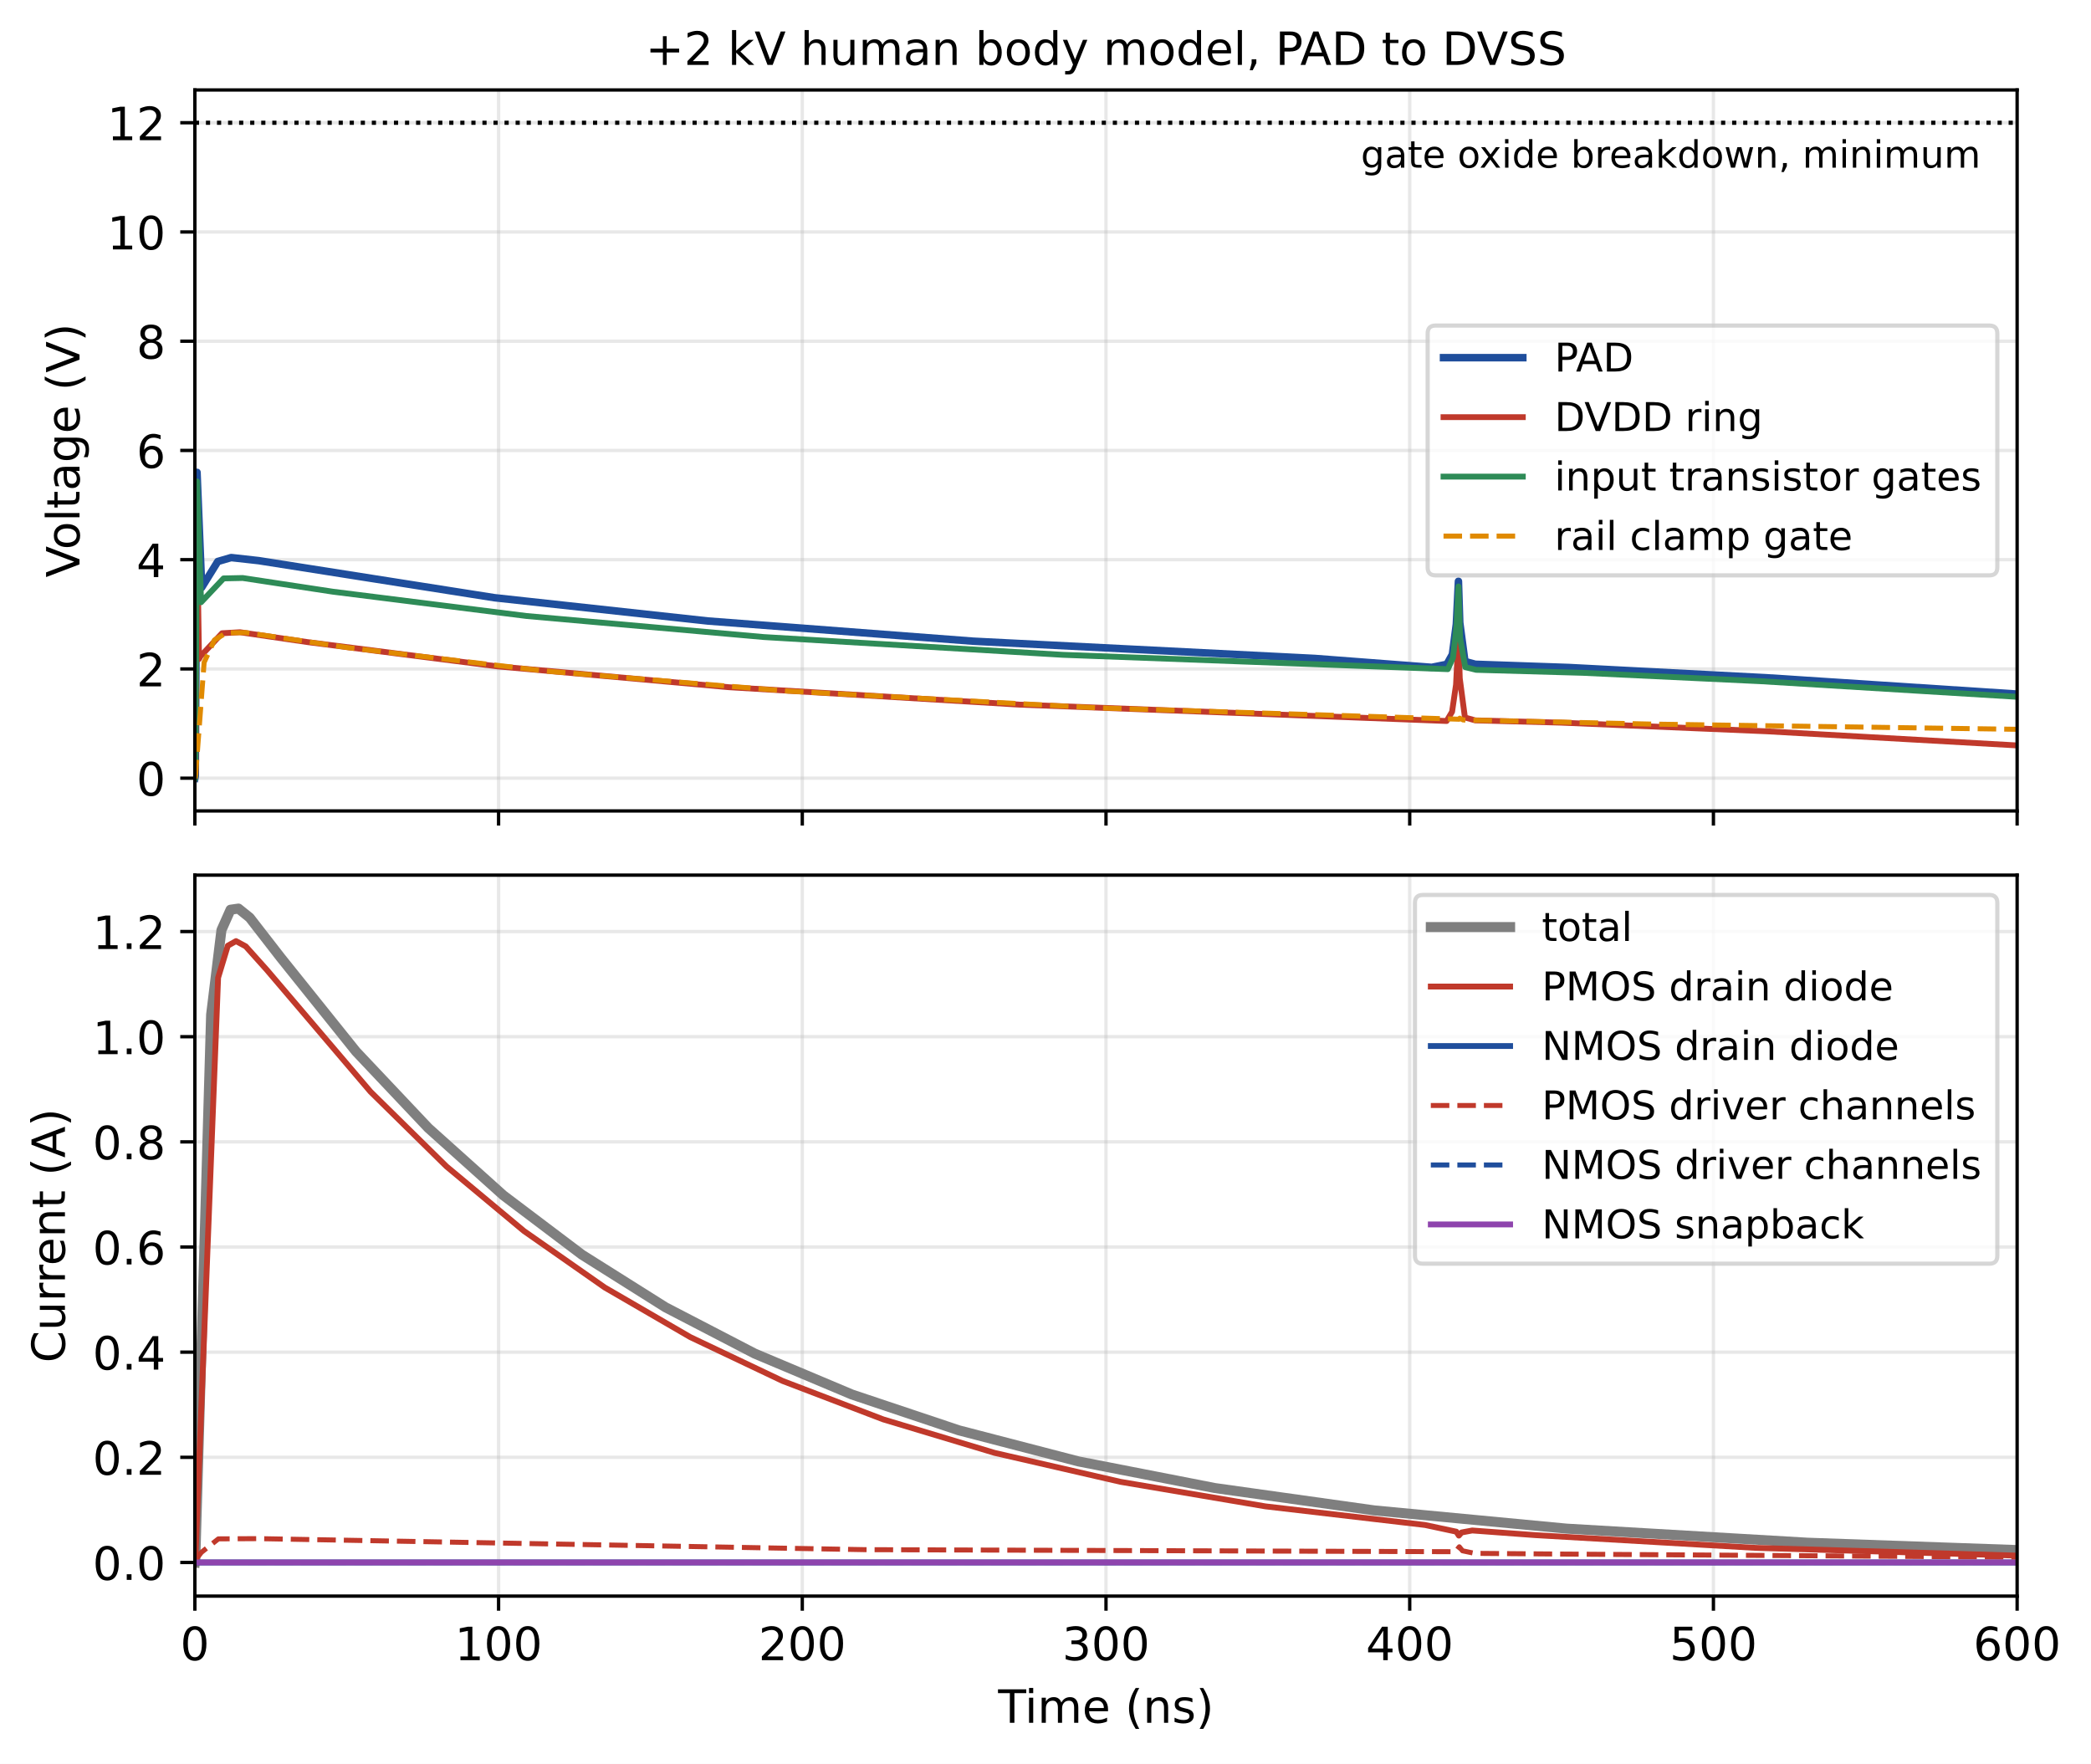
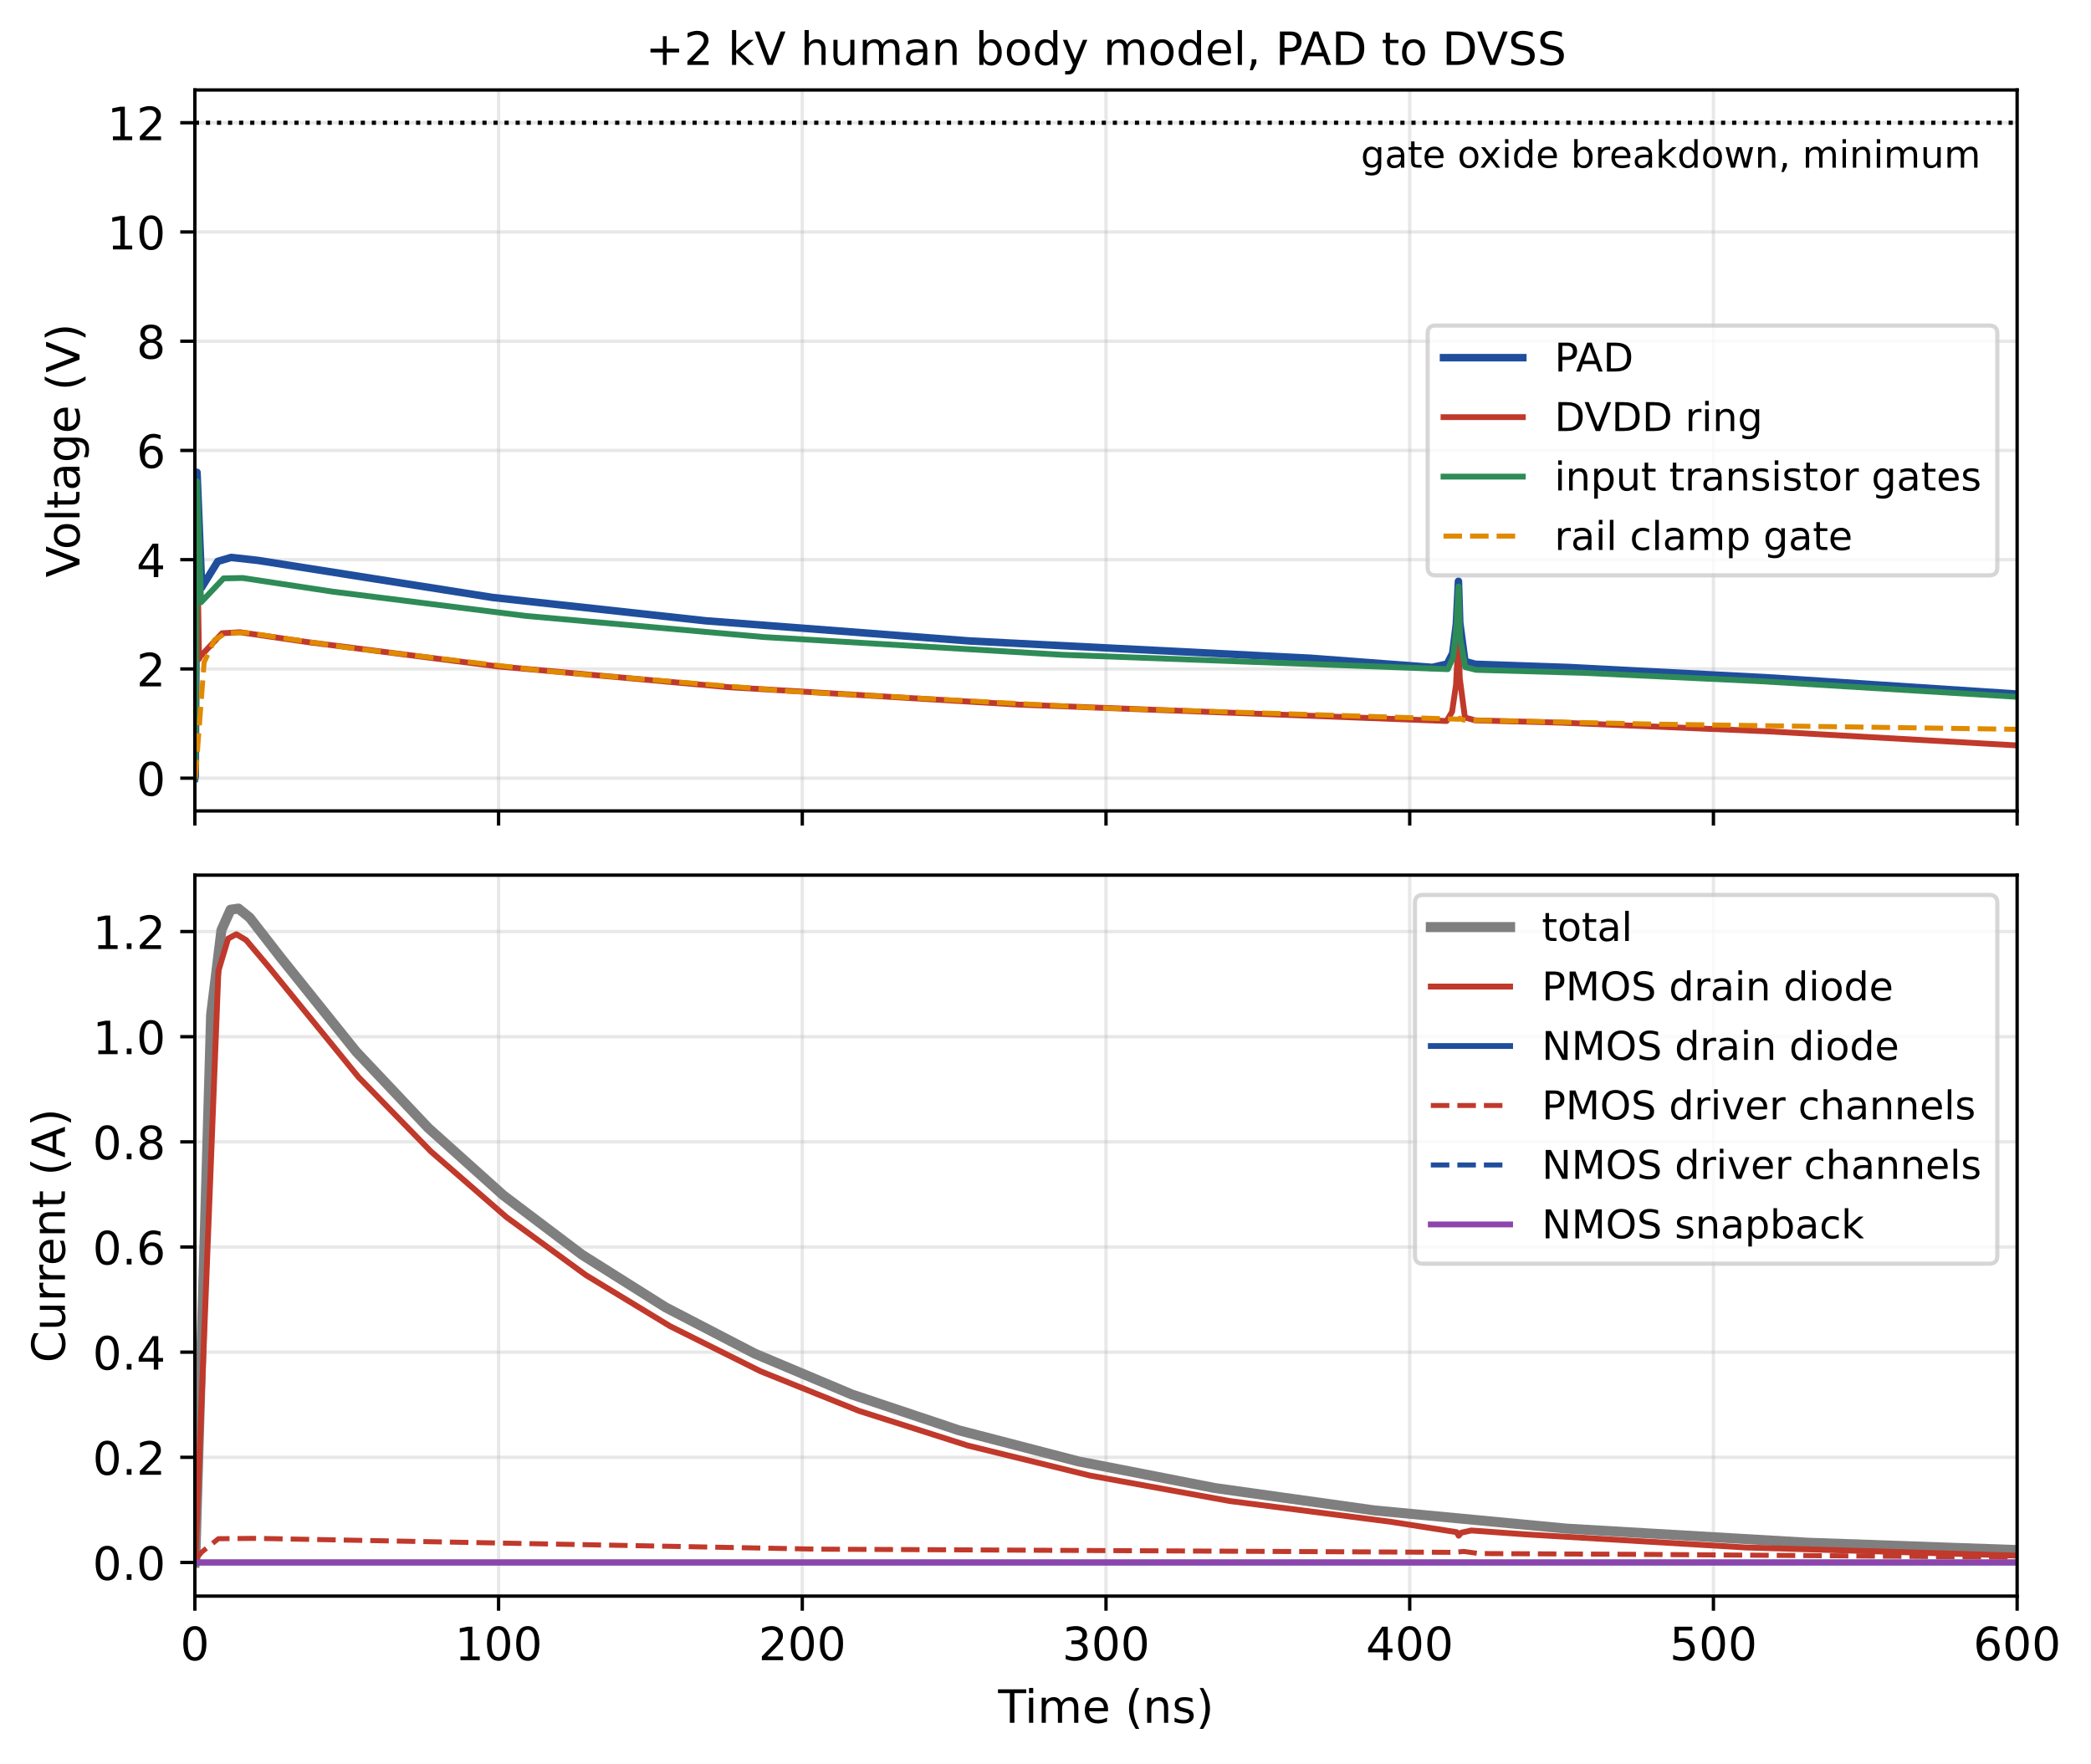
<svg xmlns="http://www.w3.org/2000/svg" xmlns:xlink="http://www.w3.org/1999/xlink" width="501.032pt" height="422.642pt" viewBox="0 0 501.032 422.642" version="1.1">
  <defs>
    <style type="text/css">*{stroke-linejoin: round; stroke-linecap: butt}</style>
  </defs>
  <g id="figure_1">
    <g id="patch_1">
      <path d="M 0 422.642  L 501.032 422.642  L 501.032 0  L 0 0  z " style="fill: #ffffff" />
    </g>
    <g id="axes_1">
      <g id="patch_2">
        <path d="M 46.693 194.31  L 483.333 194.31  L 483.333 21.558  L 46.693 21.558  z " style="fill: #ffffff" />
      </g>
      <g id="matplotlib.axis_1">
        <g id="xtick_1">
          <g id="line2d_1">
            <path d="M 46.693 194.31  L 46.693 21.558  " clip-path="url(#peb6654ba01)" style="fill: none; stroke: #b0b0b0; stroke-opacity: 0.3; stroke-width: 0.8; stroke-linecap: square" />
          </g>
          <g id="line2d_2">
            <defs>
              <path id="m843d0feb86" d="M 0 0  L 0 3.5  " style="stroke: #000000; stroke-width: 0.8" />
            </defs>
            <g>
              <use xlink:href="#m843d0feb86" x="46.693" y="194.31" style="stroke: #000000; stroke-width: 0.8" />
            </g>
          </g>
        </g>
        <g id="xtick_2">
          <g id="line2d_3">
            <path d="M 119.467 194.31  L 119.467 21.558  " clip-path="url(#peb6654ba01)" style="fill: none; stroke: #b0b0b0; stroke-opacity: 0.3; stroke-width: 0.8; stroke-linecap: square" />
          </g>
          <g id="line2d_4">
            <g>
              <use xlink:href="#m843d0feb86" x="119.467" y="194.31" style="stroke: #000000; stroke-width: 0.8" />
            </g>
          </g>
        </g>
        <g id="xtick_3">
          <g id="line2d_5">
            <path d="M 192.24 194.31  L 192.24 21.558  " clip-path="url(#peb6654ba01)" style="fill: none; stroke: #b0b0b0; stroke-opacity: 0.3; stroke-width: 0.8; stroke-linecap: square" />
          </g>
          <g id="line2d_6">
            <g>
              <use xlink:href="#m843d0feb86" x="192.24" y="194.31" style="stroke: #000000; stroke-width: 0.8" />
            </g>
          </g>
        </g>
        <g id="xtick_4">
          <g id="line2d_7">
            <path d="M 265.013 194.31  L 265.013 21.558  " clip-path="url(#peb6654ba01)" style="fill: none; stroke: #b0b0b0; stroke-opacity: 0.3; stroke-width: 0.8; stroke-linecap: square" />
          </g>
          <g id="line2d_8">
            <g>
              <use xlink:href="#m843d0feb86" x="265.013" y="194.31" style="stroke: #000000; stroke-width: 0.8" />
            </g>
          </g>
        </g>
        <g id="xtick_5">
          <g id="line2d_9">
            <path d="M 337.787 194.31  L 337.787 21.558  " clip-path="url(#peb6654ba01)" style="fill: none; stroke: #b0b0b0; stroke-opacity: 0.3; stroke-width: 0.8; stroke-linecap: square" />
          </g>
          <g id="line2d_10">
            <g>
              <use xlink:href="#m843d0feb86" x="337.787" y="194.31" style="stroke: #000000; stroke-width: 0.8" />
            </g>
          </g>
        </g>
        <g id="xtick_6">
          <g id="line2d_11">
            <path d="M 410.56 194.31  L 410.56 21.558  " clip-path="url(#peb6654ba01)" style="fill: none; stroke: #b0b0b0; stroke-opacity: 0.3; stroke-width: 0.8; stroke-linecap: square" />
          </g>
          <g id="line2d_12">
            <g>
              <use xlink:href="#m843d0feb86" x="410.56" y="194.31" style="stroke: #000000; stroke-width: 0.8" />
            </g>
          </g>
        </g>
        <g id="xtick_7">
          <g id="line2d_13">
            <path d="M 483.333 194.31  L 483.333 21.558  " clip-path="url(#peb6654ba01)" style="fill: none; stroke: #b0b0b0; stroke-opacity: 0.3; stroke-width: 0.8; stroke-linecap: square" />
          </g>
          <g id="line2d_14">
            <g>
              <use xlink:href="#m843d0feb86" x="483.333" y="194.31" style="stroke: #000000; stroke-width: 0.8" />
            </g>
          </g>
        </g>
      </g>
      <g id="matplotlib.axis_2">
        <g id="ytick_1">
          <g id="line2d_15">
            <path d="M 46.693 186.457  L 483.333 186.457  " clip-path="url(#peb6654ba01)" style="fill: none; stroke: #b0b0b0; stroke-opacity: 0.3; stroke-width: 0.8; stroke-linecap: square" />
          </g>
          <g id="line2d_16">
            <defs>
              <path id="mdb34719548" d="M 0 0  L -3.5 0  " style="stroke: #000000; stroke-width: 0.8" />
            </defs>
            <g>
              <use xlink:href="#mdb34719548" x="46.693" y="186.457" style="stroke: #000000; stroke-width: 0.8" />
            </g>
          </g>
          <g id="text_1">
            <text style="font-size: 11px; font-family: 'DejaVu Sans', 'Bitstream Vera Sans', 'Computer Modern Sans Serif', 'Lucida Grande', 'Verdana', 'Geneva', 'Lucid', 'Arial', 'Helvetica', 'Avant Garde', sans-serif; text-anchor: end" x="39.693" y="190.636" transform="rotate(-0 39.69344 190.636)">0</text>
          </g>
        </g>
        <g id="ytick_2">
          <g id="line2d_17">
            <path d="M 46.693 160.283  L 483.333 160.283  " clip-path="url(#peb6654ba01)" style="fill: none; stroke: #b0b0b0; stroke-opacity: 0.3; stroke-width: 0.8; stroke-linecap: square" />
          </g>
          <g id="line2d_18">
            <g>
              <use xlink:href="#mdb34719548" x="46.693" y="160.283" style="stroke: #000000; stroke-width: 0.8" />
            </g>
          </g>
          <g id="text_2">
            <text style="font-size: 11px; font-family: 'DejaVu Sans', 'Bitstream Vera Sans', 'Computer Modern Sans Serif', 'Lucida Grande', 'Verdana', 'Geneva', 'Lucid', 'Arial', 'Helvetica', 'Avant Garde', sans-serif; text-anchor: end" x="39.693" y="164.462" transform="rotate(-0 39.69344 164.4615)">2</text>
          </g>
        </g>
        <g id="ytick_3">
          <g id="line2d_19">
            <path d="M 46.693 134.108  L 483.333 134.108  " clip-path="url(#peb6654ba01)" style="fill: none; stroke: #b0b0b0; stroke-opacity: 0.3; stroke-width: 0.8; stroke-linecap: square" />
          </g>
          <g id="line2d_20">
            <g>
              <use xlink:href="#mdb34719548" x="46.693" y="134.108" style="stroke: #000000; stroke-width: 0.8" />
            </g>
          </g>
          <g id="text_3">
            <text style="font-size: 11px; font-family: 'DejaVu Sans', 'Bitstream Vera Sans', 'Computer Modern Sans Serif', 'Lucida Grande', 'Verdana', 'Geneva', 'Lucid', 'Arial', 'Helvetica', 'Avant Garde', sans-serif; text-anchor: end" x="39.693" y="138.287" transform="rotate(-0 39.69344 138.2871)">4</text>
          </g>
        </g>
        <g id="ytick_4">
          <g id="line2d_21">
            <path d="M 46.693 107.934  L 483.333 107.934  " clip-path="url(#peb6654ba01)" style="fill: none; stroke: #b0b0b0; stroke-opacity: 0.3; stroke-width: 0.8; stroke-linecap: square" />
          </g>
          <g id="line2d_22">
            <g>
              <use xlink:href="#mdb34719548" x="46.693" y="107.934" style="stroke: #000000; stroke-width: 0.8" />
            </g>
          </g>
          <g id="text_4">
            <text style="font-size: 11px; font-family: 'DejaVu Sans', 'Bitstream Vera Sans', 'Computer Modern Sans Serif', 'Lucida Grande', 'Verdana', 'Geneva', 'Lucid', 'Arial', 'Helvetica', 'Avant Garde', sans-serif; text-anchor: end" x="39.693" y="112.113" transform="rotate(-0 39.69344 112.1126)">6</text>
          </g>
        </g>
        <g id="ytick_5">
          <g id="line2d_23">
            <path d="M 46.693 81.759  L 483.333 81.759  " clip-path="url(#peb6654ba01)" style="fill: none; stroke: #b0b0b0; stroke-opacity: 0.3; stroke-width: 0.8; stroke-linecap: square" />
          </g>
          <g id="line2d_24">
            <g>
              <use xlink:href="#mdb34719548" x="46.693" y="81.759" style="stroke: #000000; stroke-width: 0.8" />
            </g>
          </g>
          <g id="text_5">
            <text style="font-size: 11px; font-family: 'DejaVu Sans', 'Bitstream Vera Sans', 'Computer Modern Sans Serif', 'Lucida Grande', 'Verdana', 'Geneva', 'Lucid', 'Arial', 'Helvetica', 'Avant Garde', sans-serif; text-anchor: end" x="39.693" y="85.938" transform="rotate(-0 39.69344 85.9382)">8</text>
          </g>
        </g>
        <g id="ytick_6">
          <g id="line2d_25">
            <path d="M 46.693 55.585  L 483.333 55.585  " clip-path="url(#peb6654ba01)" style="fill: none; stroke: #b0b0b0; stroke-opacity: 0.3; stroke-width: 0.8; stroke-linecap: square" />
          </g>
          <g id="line2d_26">
            <g>
              <use xlink:href="#mdb34719548" x="46.693" y="55.585" style="stroke: #000000; stroke-width: 0.8" />
            </g>
          </g>
          <g id="text_6">
            <text style="font-size: 11px; font-family: 'DejaVu Sans', 'Bitstream Vera Sans', 'Computer Modern Sans Serif', 'Lucida Grande', 'Verdana', 'Geneva', 'Lucid', 'Arial', 'Helvetica', 'Avant Garde', sans-serif; text-anchor: end" x="39.693" y="59.764" transform="rotate(-0 39.69344 59.76376)">10</text>
          </g>
        </g>
        <g id="ytick_7">
          <g id="line2d_27">
            <path d="M 46.693 29.411  L 483.333 29.411  " clip-path="url(#peb6654ba01)" style="fill: none; stroke: #b0b0b0; stroke-opacity: 0.3; stroke-width: 0.8; stroke-linecap: square" />
          </g>
          <g id="line2d_28">
            <g>
              <use xlink:href="#mdb34719548" x="46.693" y="29.411" style="stroke: #000000; stroke-width: 0.8" />
            </g>
          </g>
          <g id="text_7">
            <text style="font-size: 11px; font-family: 'DejaVu Sans', 'Bitstream Vera Sans', 'Computer Modern Sans Serif', 'Lucida Grande', 'Verdana', 'Geneva', 'Lucid', 'Arial', 'Helvetica', 'Avant Garde', sans-serif; text-anchor: end" x="39.693" y="33.589" transform="rotate(-0 39.69344 33.58932)">12</text>
          </g>
        </g>
        <g id="text_8">
          <text style="font-size: 11px; font-family: 'DejaVu Sans', 'Bitstream Vera Sans', 'Computer Modern Sans Serif', 'Lucida Grande', 'Verdana', 'Geneva', 'Lucid', 'Arial', 'Helvetica', 'Avant Garde', sans-serif; text-anchor: middle" x="19.053" y="107.934" transform="rotate(-90 19.05336 107.9339)">Voltage (V)</text>
        </g>
      </g>
      <g id="line2d_29">
-         <path d="M 46.693 186.457  L 46.792 185.888  L 47.21 113.175  L 48.33 140.758  L 52.187 134.535  L 55.389 133.599  L 62.011 134.336  L 118.483 143.219  L 169.643 148.8  L 233.174 153.637  L 315.044 157.767  L 343.062 159.903  L 346.701 159.17  L 348.011 156.806  L 348.957 149.574  L 349.463 139.274  L 349.78 149.191  L 351.017 158.486  L 353.491 159.164  L 375.978 159.943  L 423.208 162.392  L 483.333 166.309  L 483.333 166.309  " clip-path="url(#peb6654ba01)" style="fill: none; stroke: #1f4e9c; stroke-width: 1.8; stroke-linecap: square" />
+         <path d="M 46.693 186.457  L 46.792 185.888  L 47.21 113.175  L 48.33 140.756  L 52.187 134.51  L 55.389 133.564  L 61.939 134.293  L 118.047 143.161  L 169.061 148.746  L 232.446 153.591  L 314.098 157.728  L 343.207 159.911  L 346.773 159.107  L 348.083 156.539  L 348.957 149.574  L 349.463 139.274  L 349.78 149.19  L 351.017 158.486  L 353.491 159.164  L 375.978 159.943  L 423.208 162.392  L 483.333 166.309  L 483.333 166.309  " clip-path="url(#peb6654ba01)" style="fill: none; stroke: #1f4e9c; stroke-width: 1.8; stroke-linecap: square" />
      </g>
      <g id="line2d_30">
-         <path d="M 46.693 186.457  L 46.836 185.781  L 47.097 146.128  L 47.21 127.66  L 47.693 157.901  L 48.039 157.253  L 53.206 151.733  L 57.499 151.485  L 73.655 153.849  L 119.138 159.663  L 174.592 164.658  L 244.309 168.842  L 346.628 172.757  L 347.938 170.547  L 348.884 164.052  L 349.463 152.58  L 349.78 162.535  L 351.017 171.919  L 353.491 172.61  L 373.94 173.147  L 423.426 175.232  L 483.333 178.611  L 483.333 178.611  " clip-path="url(#peb6654ba01)" style="fill: none; stroke: #c0392b; stroke-width: 1.4; stroke-linecap: square" />
+         <path d="M 46.693 186.457  L 46.836 185.781  L 47.097 146.128  L 47.21 127.66  L 47.693 157.901  L 48.039 157.253  L 53.206 151.733  L 57.499 151.485  L 73.655 153.849  L 119.138 159.663  L 174.592 164.658  L 244.309 168.842  L 346.628 172.757  L 347.938 170.547  L 348.884 164.051  L 349.463 152.58  L 349.78 162.534  L 351.017 171.919  L 353.491 172.61  L 373.94 173.147  L 423.426 175.232  L 483.333 178.611  L 483.333 178.611  " clip-path="url(#peb6654ba01)" style="fill: none; stroke: #c0392b; stroke-width: 1.4; stroke-linecap: square" />
      </g>
      <g id="line2d_31">
-         <path d="M 46.693 186.457  L 46.802 185.714  L 47.241 115.369  L 48.184 144.302  L 53.57 138.592  L 58.154 138.495  L 79.768 141.775  L 126.197 147.603  L 183.033 152.644  L 254.715 156.905  L 346.919 160.337  L 348.156 157.601  L 349.029 149.695  L 349.463 140.521  L 349.852 152.847  L 351.09 159.852  L 353.709 160.499  L 379.253 161.214  L 421.898 163.228  L 483.333 166.964  L 483.333 166.964  " clip-path="url(#peb6654ba01)" style="fill: none; stroke: #2e8b57; stroke-width: 1.4; stroke-linecap: square" />
+         <path d="M 46.693 186.457  L 46.802 185.714  L 47.241 115.369  L 48.184 144.302  L 53.57 138.587  L 58.154 138.491  L 79.768 141.773  L 126.125 147.595  L 182.888 152.634  L 254.57 156.898  L 346.919 160.337  L 348.156 157.6  L 349.029 149.695  L 349.463 140.521  L 349.852 152.846  L 351.089 159.852  L 353.709 160.499  L 379.253 161.214  L 421.898 163.228  L 483.333 166.964  L 483.333 166.964  " clip-path="url(#peb6654ba01)" style="fill: none; stroke: #2e8b57; stroke-width: 1.4; stroke-linecap: square" />
      </g>
      <g id="line2d_32">
        <path d="M 46.693 186.457  L 46.887 185.481  L 48.912 158.717  L 51.386 153.341  L 54.225 151.64  L 58.882 151.575  L 83.479 155.192  L 130.855 160.805  L 189.074 165.614  L 262.72 169.6  L 349.622 172.333  L 349.78 172.083  L 350.58 172.507  L 395.554 173.496  L 483.333 174.749  L 483.333 174.749  " clip-path="url(#peb6654ba01)" style="fill: none; stroke-dasharray: 4.44,1.92; stroke-dashoffset: 0; stroke: #e08a00; stroke-width: 1.2" />
      </g>
      <g id="line2d_33">
        <path d="M 46.693 29.411  L 483.333 29.411  " clip-path="url(#peb6654ba01)" style="fill: none; stroke-dasharray: 1,1.65; stroke-dashoffset: 0; stroke: #000000" />
      </g>
      <g id="patch_3">
        <path d="M 46.693 194.31  L 46.693 21.558  " style="fill: none; stroke: #000000; stroke-width: 0.8; stroke-linejoin: miter; stroke-linecap: square" />
      </g>
      <g id="patch_4">
        <path d="M 483.333 194.31  L 483.333 21.558  " style="fill: none; stroke: #000000; stroke-width: 0.8; stroke-linejoin: miter; stroke-linecap: square" />
      </g>
      <g id="patch_5">
        <path d="M 46.693 194.31  L 483.333 194.31  " style="fill: none; stroke: #000000; stroke-width: 0.8; stroke-linejoin: miter; stroke-linecap: square" />
      </g>
      <g id="patch_6">
        <path d="M 46.693 21.558  L 483.333 21.558  " style="fill: none; stroke: #000000; stroke-width: 0.8; stroke-linejoin: miter; stroke-linecap: square" />
      </g>
      <g id="text_9">
        <text style="font-size: 9px; font-family: 'DejaVu Sans', 'Bitstream Vera Sans', 'Computer Modern Sans Serif', 'Lucida Grande', 'Verdana', 'Geneva', 'Lucid', 'Arial', 'Helvetica', 'Avant Garde', sans-serif; text-anchor: end" x="474.601" y="40.175" transform="rotate(-0 474.6006 40.17537)">gate oxide breakdown, minimum</text>
      </g>
      <g id="text_10">
        <text style="font-size: 11px; font-family: 'DejaVu Sans', 'Bitstream Vera Sans', 'Computer Modern Sans Serif', 'Lucida Grande', 'Verdana', 'Geneva', 'Lucid', 'Arial', 'Helvetica', 'Avant Garde', sans-serif; text-anchor: middle" x="265.013" y="15.558" transform="rotate(-0 265.0134 15.55828)">+2 kV human body model, PAD to DVSS</text>
      </g>
      <g id="legend_1">
        <g id="patch_7">
          <path d="M 343.986 137.86  L 476.683 137.86  Q 478.583 137.86 478.583 135.96  L 478.583 79.907  Q 478.583 78.007 476.683 78.007  L 343.986 78.007  Q 342.086 78.007 342.086 79.907  L 342.086 135.96  Q 342.086 137.86 343.986 137.86  z " style="fill: #ffffff; opacity: 0.8; stroke: #cccccc; stroke-linejoin: miter" />
        </g>
        <g id="line2d_34">
          <path d="M 345.886 85.701  L 355.386 85.701  L 364.886 85.701  " style="fill: none; stroke: #1f4e9c; stroke-width: 1.8; stroke-linecap: square" />
        </g>
        <g id="text_11">
          <text style="font-size: 9.5px; font-family: 'DejaVu Sans', 'Bitstream Vera Sans', 'Computer Modern Sans Serif', 'Lucida Grande', 'Verdana', 'Geneva', 'Lucid', 'Arial', 'Helvetica', 'Avant Garde', sans-serif; text-anchor: start" x="372.486" y="89.026" transform="rotate(-0 372.4862 89.02596)">PAD</text>
        </g>
        <g id="line2d_35">
          <path d="M 345.886 99.952  L 355.386 99.952  L 364.886 99.952  " style="fill: none; stroke: #c0392b; stroke-width: 1.4; stroke-linecap: square" />
        </g>
        <g id="text_12">
          <text style="font-size: 9.5px; font-family: 'DejaVu Sans', 'Bitstream Vera Sans', 'Computer Modern Sans Serif', 'Lucida Grande', 'Verdana', 'Geneva', 'Lucid', 'Arial', 'Helvetica', 'Avant Garde', sans-serif; text-anchor: start" x="372.486" y="103.277" transform="rotate(-0 372.4862 103.2767)">DVDD ring</text>
        </g>
        <g id="line2d_36">
          <path d="M 345.886 114.202  L 355.386 114.202  L 364.886 114.202  " style="fill: none; stroke: #2e8b57; stroke-width: 1.4; stroke-linecap: square" />
        </g>
        <g id="text_13">
          <text style="font-size: 9.5px; font-family: 'DejaVu Sans', 'Bitstream Vera Sans', 'Computer Modern Sans Serif', 'Lucida Grande', 'Verdana', 'Geneva', 'Lucid', 'Arial', 'Helvetica', 'Avant Garde', sans-serif; text-anchor: start" x="372.486" y="117.527" transform="rotate(-0 372.4862 117.5274)">input transistor gates</text>
        </g>
        <g id="line2d_37">
          <path d="M 345.886 128.453  L 355.386 128.453  L 364.886 128.453  " style="fill: none; stroke-dasharray: 4.44,1.92; stroke-dashoffset: 0; stroke: #e08a00; stroke-width: 1.2" />
        </g>
        <g id="text_14">
          <text style="font-size: 9.5px; font-family: 'DejaVu Sans', 'Bitstream Vera Sans', 'Computer Modern Sans Serif', 'Lucida Grande', 'Verdana', 'Geneva', 'Lucid', 'Arial', 'Helvetica', 'Avant Garde', sans-serif; text-anchor: start" x="372.486" y="131.778" transform="rotate(-0 372.4862 131.7782)">rail clamp gate</text>
        </g>
      </g>
    </g>
    <g id="axes_2">
      <g id="patch_8">
        <path d="M 46.693 382.441  L 483.333 382.441  L 483.333 209.69  L 46.693 209.69  z " style="fill: #ffffff" />
      </g>
      <g id="matplotlib.axis_3">
        <g id="xtick_8">
          <g id="line2d_38">
            <path d="M 46.693 382.441  L 46.693 209.69  " clip-path="url(#pcea84779fe)" style="fill: none; stroke: #b0b0b0; stroke-opacity: 0.3; stroke-width: 0.8; stroke-linecap: square" />
          </g>
          <g id="line2d_39">
            <g>
              <use xlink:href="#m843d0feb86" x="46.693" y="382.441" style="stroke: #000000; stroke-width: 0.8" />
            </g>
          </g>
          <g id="text_15">
            <text style="font-size: 11px; font-family: 'DejaVu Sans', 'Bitstream Vera Sans', 'Computer Modern Sans Serif', 'Lucida Grande', 'Verdana', 'Geneva', 'Lucid', 'Arial', 'Helvetica', 'Avant Garde', sans-serif; text-anchor: middle" x="46.693" y="397.798" transform="rotate(-0 46.69344 397.7983)">0</text>
          </g>
        </g>
        <g id="xtick_9">
          <g id="line2d_40">
            <path d="M 119.467 382.441  L 119.467 209.69  " clip-path="url(#pcea84779fe)" style="fill: none; stroke: #b0b0b0; stroke-opacity: 0.3; stroke-width: 0.8; stroke-linecap: square" />
          </g>
          <g id="line2d_41">
            <g>
              <use xlink:href="#m843d0feb86" x="119.467" y="382.441" style="stroke: #000000; stroke-width: 0.8" />
            </g>
          </g>
          <g id="text_16">
            <text style="font-size: 11px; font-family: 'DejaVu Sans', 'Bitstream Vera Sans', 'Computer Modern Sans Serif', 'Lucida Grande', 'Verdana', 'Geneva', 'Lucid', 'Arial', 'Helvetica', 'Avant Garde', sans-serif; text-anchor: middle" x="119.467" y="397.798" transform="rotate(-0 119.4668 397.7983)">100</text>
          </g>
        </g>
        <g id="xtick_10">
          <g id="line2d_42">
            <path d="M 192.24 382.441  L 192.24 209.69  " clip-path="url(#pcea84779fe)" style="fill: none; stroke: #b0b0b0; stroke-opacity: 0.3; stroke-width: 0.8; stroke-linecap: square" />
          </g>
          <g id="line2d_43">
            <g>
              <use xlink:href="#m843d0feb86" x="192.24" y="382.441" style="stroke: #000000; stroke-width: 0.8" />
            </g>
          </g>
          <g id="text_17">
            <text style="font-size: 11px; font-family: 'DejaVu Sans', 'Bitstream Vera Sans', 'Computer Modern Sans Serif', 'Lucida Grande', 'Verdana', 'Geneva', 'Lucid', 'Arial', 'Helvetica', 'Avant Garde', sans-serif; text-anchor: middle" x="192.24" y="397.798" transform="rotate(-0 192.2401 397.7983)">200</text>
          </g>
        </g>
        <g id="xtick_11">
          <g id="line2d_44">
            <path d="M 265.013 382.441  L 265.013 209.69  " clip-path="url(#pcea84779fe)" style="fill: none; stroke: #b0b0b0; stroke-opacity: 0.3; stroke-width: 0.8; stroke-linecap: square" />
          </g>
          <g id="line2d_45">
            <g>
              <use xlink:href="#m843d0feb86" x="265.013" y="382.441" style="stroke: #000000; stroke-width: 0.8" />
            </g>
          </g>
          <g id="text_18">
            <text style="font-size: 11px; font-family: 'DejaVu Sans', 'Bitstream Vera Sans', 'Computer Modern Sans Serif', 'Lucida Grande', 'Verdana', 'Geneva', 'Lucid', 'Arial', 'Helvetica', 'Avant Garde', sans-serif; text-anchor: middle" x="265.013" y="397.798" transform="rotate(-0 265.0134 397.7983)">300</text>
          </g>
        </g>
        <g id="xtick_12">
          <g id="line2d_46">
            <path d="M 337.787 382.441  L 337.787 209.69  " clip-path="url(#pcea84779fe)" style="fill: none; stroke: #b0b0b0; stroke-opacity: 0.3; stroke-width: 0.8; stroke-linecap: square" />
          </g>
          <g id="line2d_47">
            <g>
              <use xlink:href="#m843d0feb86" x="337.787" y="382.441" style="stroke: #000000; stroke-width: 0.8" />
            </g>
          </g>
          <g id="text_19">
            <text style="font-size: 11px; font-family: 'DejaVu Sans', 'Bitstream Vera Sans', 'Computer Modern Sans Serif', 'Lucida Grande', 'Verdana', 'Geneva', 'Lucid', 'Arial', 'Helvetica', 'Avant Garde', sans-serif; text-anchor: middle" x="337.787" y="397.798" transform="rotate(-0 337.7868 397.7983)">400</text>
          </g>
        </g>
        <g id="xtick_13">
          <g id="line2d_48">
            <path d="M 410.56 382.441  L 410.56 209.69  " clip-path="url(#pcea84779fe)" style="fill: none; stroke: #b0b0b0; stroke-opacity: 0.3; stroke-width: 0.8; stroke-linecap: square" />
          </g>
          <g id="line2d_49">
            <g>
              <use xlink:href="#m843d0feb86" x="410.56" y="382.441" style="stroke: #000000; stroke-width: 0.8" />
            </g>
          </g>
          <g id="text_20">
            <text style="font-size: 11px; font-family: 'DejaVu Sans', 'Bitstream Vera Sans', 'Computer Modern Sans Serif', 'Lucida Grande', 'Verdana', 'Geneva', 'Lucid', 'Arial', 'Helvetica', 'Avant Garde', sans-serif; text-anchor: middle" x="410.56" y="397.798" transform="rotate(-0 410.5601 397.7983)">500</text>
          </g>
        </g>
        <g id="xtick_14">
          <g id="line2d_50">
            <path d="M 483.333 382.441  L 483.333 209.69  " clip-path="url(#pcea84779fe)" style="fill: none; stroke: #b0b0b0; stroke-opacity: 0.3; stroke-width: 0.8; stroke-linecap: square" />
          </g>
          <g id="line2d_51">
            <g>
              <use xlink:href="#m843d0feb86" x="483.333" y="382.441" style="stroke: #000000; stroke-width: 0.8" />
            </g>
          </g>
          <g id="text_21">
            <text style="font-size: 11px; font-family: 'DejaVu Sans', 'Bitstream Vera Sans', 'Computer Modern Sans Serif', 'Lucida Grande', 'Verdana', 'Geneva', 'Lucid', 'Arial', 'Helvetica', 'Avant Garde', sans-serif; text-anchor: middle" x="483.333" y="397.798" transform="rotate(-0 483.3334 397.7983)">600</text>
          </g>
        </g>
        <g id="text_22">
          <text style="font-size: 11px; font-family: 'DejaVu Sans', 'Bitstream Vera Sans', 'Computer Modern Sans Serif', 'Lucida Grande', 'Verdana', 'Geneva', 'Lucid', 'Arial', 'Helvetica', 'Avant Garde', sans-serif; text-anchor: middle" x="265.013" y="412.799" transform="rotate(-0 265.0134 412.7991)">Time (ns)</text>
        </g>
      </g>
      <g id="matplotlib.axis_4">
        <g id="ytick_8">
          <g id="line2d_52">
            <path d="M 46.693 374.381  L 483.333 374.381  " clip-path="url(#pcea84779fe)" style="fill: none; stroke: #b0b0b0; stroke-opacity: 0.3; stroke-width: 0.8; stroke-linecap: square" />
          </g>
          <g id="line2d_53">
            <g>
              <use xlink:href="#mdb34719548" x="46.693" y="374.381" style="stroke: #000000; stroke-width: 0.8" />
            </g>
          </g>
          <g id="text_23">
            <text style="font-size: 11px; font-family: 'DejaVu Sans', 'Bitstream Vera Sans', 'Computer Modern Sans Serif', 'Lucida Grande', 'Verdana', 'Geneva', 'Lucid', 'Arial', 'Helvetica', 'Avant Garde', sans-serif; text-anchor: end" x="39.693" y="378.56" transform="rotate(-0 39.69344 378.56)">0.0</text>
          </g>
        </g>
        <g id="ytick_9">
          <g id="line2d_54">
            <path d="M 46.693 349.186  L 483.333 349.186  " clip-path="url(#pcea84779fe)" style="fill: none; stroke: #b0b0b0; stroke-opacity: 0.3; stroke-width: 0.8; stroke-linecap: square" />
          </g>
          <g id="line2d_55">
            <g>
              <use xlink:href="#mdb34719548" x="46.693" y="349.186" style="stroke: #000000; stroke-width: 0.8" />
            </g>
          </g>
          <g id="text_24">
            <text style="font-size: 11px; font-family: 'DejaVu Sans', 'Bitstream Vera Sans', 'Computer Modern Sans Serif', 'Lucida Grande', 'Verdana', 'Geneva', 'Lucid', 'Arial', 'Helvetica', 'Avant Garde', sans-serif; text-anchor: end" x="39.693" y="353.364" transform="rotate(-0 39.69344 353.3643)">0.2</text>
          </g>
        </g>
        <g id="ytick_10">
          <g id="line2d_56">
            <path d="M 46.693 323.99  L 483.333 323.99  " clip-path="url(#pcea84779fe)" style="fill: none; stroke: #b0b0b0; stroke-opacity: 0.3; stroke-width: 0.8; stroke-linecap: square" />
          </g>
          <g id="line2d_57">
            <g>
              <use xlink:href="#mdb34719548" x="46.693" y="323.99" style="stroke: #000000; stroke-width: 0.8" />
            </g>
          </g>
          <g id="text_25">
-             <text style="font-size: 11px; font-family: 'DejaVu Sans', 'Bitstream Vera Sans', 'Computer Modern Sans Serif', 'Lucida Grande', 'Verdana', 'Geneva', 'Lucid', 'Arial', 'Helvetica', 'Avant Garde', sans-serif; text-anchor: end" x="39.693" y="328.169" transform="rotate(-0 39.69344 328.1686)">0.4</text>
+             <text style="font-size: 11px; font-family: 'DejaVu Sans', 'Bitstream Vera Sans', 'Computer Modern Sans Serif', 'Lucida Grande', 'Verdana', 'Geneva', 'Lucid', 'Arial', 'Helvetica', 'Avant Garde', sans-serif; text-anchor: end" x="39.693" y="328.169" transform="rotate(-0 39.69344 328.1685)">0.4</text>
          </g>
        </g>
        <g id="ytick_11">
          <g id="line2d_58">
            <path d="M 46.693 298.794  L 483.333 298.794  " clip-path="url(#pcea84779fe)" style="fill: none; stroke: #b0b0b0; stroke-opacity: 0.3; stroke-width: 0.8; stroke-linecap: square" />
          </g>
          <g id="line2d_59">
            <g>
              <use xlink:href="#mdb34719548" x="46.693" y="298.794" style="stroke: #000000; stroke-width: 0.8" />
            </g>
          </g>
          <g id="text_26">
-             <text style="font-size: 11px; font-family: 'DejaVu Sans', 'Bitstream Vera Sans', 'Computer Modern Sans Serif', 'Lucida Grande', 'Verdana', 'Geneva', 'Lucid', 'Arial', 'Helvetica', 'Avant Garde', sans-serif; text-anchor: end" x="39.693" y="302.973" transform="rotate(-0 39.69344 302.9729)">0.6</text>
+             <text style="font-size: 11px; font-family: 'DejaVu Sans', 'Bitstream Vera Sans', 'Computer Modern Sans Serif', 'Lucida Grande', 'Verdana', 'Geneva', 'Lucid', 'Arial', 'Helvetica', 'Avant Garde', sans-serif; text-anchor: end" x="39.693" y="302.973" transform="rotate(-0 39.69344 302.9728)">0.6</text>
          </g>
        </g>
        <g id="ytick_12">
          <g id="line2d_60">
-             <path d="M 46.693 273.599  L 483.333 273.599  " clip-path="url(#pcea84779fe)" style="fill: none; stroke: #b0b0b0; stroke-opacity: 0.3; stroke-width: 0.8; stroke-linecap: square" />
+             <path d="M 46.693 273.598  L 483.333 273.598  " clip-path="url(#pcea84779fe)" style="fill: none; stroke: #b0b0b0; stroke-opacity: 0.3; stroke-width: 0.8; stroke-linecap: square" />
          </g>
          <g id="line2d_61">
            <g>
-               <use xlink:href="#mdb34719548" x="46.693" y="273.599" style="stroke: #000000; stroke-width: 0.8" />
+               <use xlink:href="#mdb34719548" x="46.693" y="273.598" style="stroke: #000000; stroke-width: 0.8" />
            </g>
          </g>
          <g id="text_27">
-             <text style="font-size: 11px; font-family: 'DejaVu Sans', 'Bitstream Vera Sans', 'Computer Modern Sans Serif', 'Lucida Grande', 'Verdana', 'Geneva', 'Lucid', 'Arial', 'Helvetica', 'Avant Garde', sans-serif; text-anchor: end" x="39.693" y="277.777" transform="rotate(-0 39.69344 277.7772)">0.8</text>
+             <text style="font-size: 11px; font-family: 'DejaVu Sans', 'Bitstream Vera Sans', 'Computer Modern Sans Serif', 'Lucida Grande', 'Verdana', 'Geneva', 'Lucid', 'Arial', 'Helvetica', 'Avant Garde', sans-serif; text-anchor: end" x="39.693" y="277.777" transform="rotate(-0 39.69344 277.7771)">0.8</text>
          </g>
        </g>
        <g id="ytick_13">
          <g id="line2d_62">
            <path d="M 46.693 248.403  L 483.333 248.403  " clip-path="url(#pcea84779fe)" style="fill: none; stroke: #b0b0b0; stroke-opacity: 0.3; stroke-width: 0.8; stroke-linecap: square" />
          </g>
          <g id="line2d_63">
            <g>
              <use xlink:href="#mdb34719548" x="46.693" y="248.403" style="stroke: #000000; stroke-width: 0.8" />
            </g>
          </g>
          <g id="text_28">
-             <text style="font-size: 11px; font-family: 'DejaVu Sans', 'Bitstream Vera Sans', 'Computer Modern Sans Serif', 'Lucida Grande', 'Verdana', 'Geneva', 'Lucid', 'Arial', 'Helvetica', 'Avant Garde', sans-serif; text-anchor: end" x="39.693" y="252.582" transform="rotate(-0 39.69344 252.5815)">1.0</text>
+             <text style="font-size: 11px; font-family: 'DejaVu Sans', 'Bitstream Vera Sans', 'Computer Modern Sans Serif', 'Lucida Grande', 'Verdana', 'Geneva', 'Lucid', 'Arial', 'Helvetica', 'Avant Garde', sans-serif; text-anchor: end" x="39.693" y="252.581" transform="rotate(-0 39.69344 252.5814)">1.0</text>
          </g>
        </g>
        <g id="ytick_14">
          <g id="line2d_64">
            <path d="M 46.693 223.207  L 483.333 223.207  " clip-path="url(#pcea84779fe)" style="fill: none; stroke: #b0b0b0; stroke-opacity: 0.3; stroke-width: 0.8; stroke-linecap: square" />
          </g>
          <g id="line2d_65">
            <g>
              <use xlink:href="#mdb34719548" x="46.693" y="223.207" style="stroke: #000000; stroke-width: 0.8" />
            </g>
          </g>
          <g id="text_29">
-             <text style="font-size: 11px; font-family: 'DejaVu Sans', 'Bitstream Vera Sans', 'Computer Modern Sans Serif', 'Lucida Grande', 'Verdana', 'Geneva', 'Lucid', 'Arial', 'Helvetica', 'Avant Garde', sans-serif; text-anchor: end" x="39.693" y="227.386" transform="rotate(-0 39.69344 227.3858)">1.2</text>
+             <text style="font-size: 11px; font-family: 'DejaVu Sans', 'Bitstream Vera Sans', 'Computer Modern Sans Serif', 'Lucida Grande', 'Verdana', 'Geneva', 'Lucid', 'Arial', 'Helvetica', 'Avant Garde', sans-serif; text-anchor: end" x="39.693" y="227.386" transform="rotate(-0 39.69344 227.3857)">1.2</text>
          </g>
        </g>
        <g id="text_30">
          <text style="font-size: 11px; font-family: 'DejaVu Sans', 'Bitstream Vera Sans', 'Computer Modern Sans Serif', 'Lucida Grande', 'Verdana', 'Geneva', 'Lucid', 'Arial', 'Helvetica', 'Avant Garde', sans-serif; text-anchor: middle" x="15.557" y="296.065" transform="rotate(-90 15.55742 296.0652)">Current (A)</text>
        </g>
      </g>
      <g id="line2d_66">
-         <path d="M 46.693 374.381  L 46.802 373.477  L 50.586 243.11  L 53.06 222.867  L 55.243 217.972  L 57.136 217.704  L 59.828 219.869  L 67.251 229.435  L 85.299 251.936  L 102.619 270.27  L 120.594 286.4  L 139.442 300.635  L 159.455 313.237  L 180.85 324.337  L 204.138 334.14  L 229.754 342.72  L 258.427 350.172  L 291.102 356.55  L 329.308 361.909  L 375.396 366.275  L 433.105 369.645  L 483.333 371.407  L 483.333 371.407  " clip-path="url(#pcea84779fe)" style="fill: none; stroke: #7f7f7f; stroke-width: 2.4; stroke-linecap: square" />
+         <path d="M 46.693 374.381  L 46.802 373.477  L 50.586 243.11  L 53.06 222.867  L 55.243 217.972  L 57.136 217.704  L 59.828 219.869  L 67.251 229.434  L 85.299 251.936  L 102.619 270.27  L 120.594 286.399  L 139.442 300.635  L 159.455 313.237  L 180.85 324.337  L 204.138 334.14  L 229.754 342.72  L 258.427 350.172  L 291.102 356.55  L 329.308 361.909  L 375.396 366.275  L 433.105 369.645  L 483.333 371.407  L 483.333 371.407  " clip-path="url(#pcea84779fe)" style="fill: none; stroke: #7f7f7f; stroke-width: 2.4; stroke-linecap: square" />
      </g>
      <g id="line2d_67">
-         <path d="M 46.693 374.381  L 46.817 373.746  L 52.26 234.272  L 54.588 226.599  L 56.553 225.499  L 58.882 226.754  L 63.976 232.441  L 88.792 261.598  L 106.985 279.495  L 125.542 294.958  L 144.9 308.491  L 165.422 320.395  L 187.545 330.899  L 211.633 340.099  L 238.341 348.129  L 268.469 355.057  L 303.182 360.934  L 341.461 365.4  L 348.957 367.003  L 349.566 367.942  L 350.216 367.194  L 352.763 366.717  L 367.9 367.833  L 420.661 370.884  L 483.333 372.741  L 483.333 372.741  " clip-path="url(#pcea84779fe)" style="fill: none; stroke: #c0392b; stroke-width: 1.4; stroke-linecap: square" />
+         <path d="M 46.693 374.381  L 46.817 373.746  L 52.332 232.643  L 54.661 224.898  L 56.626 223.848  L 58.955 225.231  L 64.195 231.438  L 85.881 258.064  L 103.274 275.925  L 121.394 291.67  L 140.388 305.529  L 160.546 317.762  L 182.233 328.568  L 205.811 338.061  L 231.864 346.363  L 261.119 353.544  L 294.595 359.655  L 333.456 364.669  L 349.029 367.119  L 349.516 367.973  L 350.143 367.248  L 352.545 366.717  L 365.499 367.646  L 418.332 370.792  L 483.333 372.741  L 483.333 372.741  " clip-path="url(#pcea84779fe)" style="fill: none; stroke: #c0392b; stroke-width: 1.4; stroke-linecap: square" />
      </g>
      <g id="line2d_68">
        <path d="M 46.693 374.381  L 483.333 374.381  L 483.333 374.381  " clip-path="url(#pcea84779fe)" style="fill: none; stroke: #1f4e9c; stroke-width: 1.4; stroke-linecap: square" />
      </g>
      <g id="line2d_69">
-         <path d="M 46.693 374.381  L 47.097 373.467  L 48.257 371.955  L 52.332 368.727  L 61.866 368.668  L 207.121 371.311  L 348.738 371.803  L 349.67 370.629  L 350.435 371.583  L 353.346 372.197  L 374.086 372.368  L 483.333 373.105  L 483.333 373.105  " clip-path="url(#pcea84779fe)" style="fill: none; stroke-dasharray: 4.44,1.92; stroke-dashoffset: 0; stroke: #c0392b; stroke-width: 1.2" />
+         <path d="M 46.693 374.381  L 47.097 373.467  L 48.257 371.955  L 52.332 368.688  L 61.284 368.604  L 195.769 371.187  L 348.52 371.955  L 350.726 371.737  L 354.364 372.241  L 392.352 372.434  L 483.333 373.105  L 483.333 373.105  " clip-path="url(#pcea84779fe)" style="fill: none; stroke-dasharray: 4.44,1.92; stroke-dashoffset: 0; stroke: #c0392b; stroke-width: 1.2" />
      </g>
      <g id="line2d_70">
        <path d="M 46.693 374.381  L 483.333 374.381  L 483.333 374.381  " clip-path="url(#pcea84779fe)" style="fill: none; stroke-dasharray: 4.44,1.92; stroke-dashoffset: 0; stroke: #1f4e9c; stroke-width: 1.2" />
      </g>
      <g id="line2d_71">
        <path d="M 46.693 374.381  L 483.333 374.381  L 483.333 374.381  " clip-path="url(#pcea84779fe)" style="fill: none; stroke: #8e44ad; stroke-width: 1.4; stroke-linecap: square" />
      </g>
      <g id="patch_9">
        <path d="M 46.693 382.441  L 46.693 209.69  " style="fill: none; stroke: #000000; stroke-width: 0.8; stroke-linejoin: miter; stroke-linecap: square" />
      </g>
      <g id="patch_10">
        <path d="M 483.333 382.441  L 483.333 209.69  " style="fill: none; stroke: #000000; stroke-width: 0.8; stroke-linejoin: miter; stroke-linecap: square" />
      </g>
      <g id="patch_11">
        <path d="M 46.693 382.441  L 483.333 382.441  " style="fill: none; stroke: #000000; stroke-width: 0.8; stroke-linejoin: miter; stroke-linecap: square" />
      </g>
      <g id="patch_12">
        <path d="M 46.693 209.69  L 483.333 209.69  " style="fill: none; stroke: #000000; stroke-width: 0.8; stroke-linejoin: miter; stroke-linecap: square" />
      </g>
      <g id="legend_2">
        <g id="patch_13">
          <path d="M 340.942 302.794  L 476.683 302.794  Q 478.583 302.794 478.583 300.894  L 478.583 216.34  Q 478.583 214.44 476.683 214.44  L 340.942 214.44  Q 339.042 214.44 339.042 216.34  L 339.042 300.894  Q 339.042 302.794 340.942 302.794  z " style="fill: #ffffff; opacity: 0.8; stroke: #cccccc; stroke-linejoin: miter" />
        </g>
        <g id="line2d_72">
          <path d="M 342.842 222.133  L 352.342 222.133  L 361.842 222.133  " style="fill: none; stroke: #7f7f7f; stroke-width: 2.4; stroke-linecap: square" />
        </g>
        <g id="text_31">
          <text style="font-size: 9.5px; font-family: 'DejaVu Sans', 'Bitstream Vera Sans', 'Computer Modern Sans Serif', 'Lucida Grande', 'Verdana', 'Geneva', 'Lucid', 'Arial', 'Helvetica', 'Avant Garde', sans-serif; text-anchor: start" x="369.442" y="225.458" transform="rotate(-0 369.4418 225.4581)">total</text>
        </g>
        <g id="line2d_73">
          <path d="M 342.842 236.384  L 352.342 236.384  L 361.842 236.384  " style="fill: none; stroke: #c0392b; stroke-width: 1.4; stroke-linecap: square" />
        </g>
        <g id="text_32">
          <text style="font-size: 9.5px; font-family: 'DejaVu Sans', 'Bitstream Vera Sans', 'Computer Modern Sans Serif', 'Lucida Grande', 'Verdana', 'Geneva', 'Lucid', 'Arial', 'Helvetica', 'Avant Garde', sans-serif; text-anchor: start" x="369.442" y="239.709" transform="rotate(-0 369.4418 239.7088)">PMOS drain diode</text>
        </g>
        <g id="line2d_74">
          <path d="M 342.842 250.635  L 352.342 250.635  L 361.842 250.635  " style="fill: none; stroke: #1f4e9c; stroke-width: 1.4; stroke-linecap: square" />
        </g>
        <g id="text_33">
          <text style="font-size: 9.5px; font-family: 'DejaVu Sans', 'Bitstream Vera Sans', 'Computer Modern Sans Serif', 'Lucida Grande', 'Verdana', 'Geneva', 'Lucid', 'Arial', 'Helvetica', 'Avant Garde', sans-serif; text-anchor: start" x="369.442" y="253.96" transform="rotate(-0 369.4418 253.9596)">NMOS drain diode</text>
        </g>
        <g id="line2d_75">
          <path d="M 342.842 264.885  L 352.342 264.885  L 361.842 264.885  " style="fill: none; stroke-dasharray: 4.44,1.92; stroke-dashoffset: 0; stroke: #c0392b; stroke-width: 1.2" />
        </g>
        <g id="text_34">
          <text style="font-size: 9.5px; font-family: 'DejaVu Sans', 'Bitstream Vera Sans', 'Computer Modern Sans Serif', 'Lucida Grande', 'Verdana', 'Geneva', 'Lucid', 'Arial', 'Helvetica', 'Avant Garde', sans-serif; text-anchor: start" x="369.442" y="268.21" transform="rotate(-0 369.4418 268.2103)">PMOS driver channels</text>
        </g>
        <g id="line2d_76">
          <path d="M 342.842 279.136  L 352.342 279.136  L 361.842 279.136  " style="fill: none; stroke-dasharray: 4.44,1.92; stroke-dashoffset: 0; stroke: #1f4e9c; stroke-width: 1.2" />
        </g>
        <g id="text_35">
          <text style="font-size: 9.5px; font-family: 'DejaVu Sans', 'Bitstream Vera Sans', 'Computer Modern Sans Serif', 'Lucida Grande', 'Verdana', 'Geneva', 'Lucid', 'Arial', 'Helvetica', 'Avant Garde', sans-serif; text-anchor: start" x="369.442" y="282.461" transform="rotate(-0 369.4418 282.4611)">NMOS driver channels</text>
        </g>
        <g id="line2d_77">
          <path d="M 342.842 293.387  L 352.342 293.387  L 361.842 293.387  " style="fill: none; stroke: #8e44ad; stroke-width: 1.4; stroke-linecap: square" />
        </g>
        <g id="text_36">
          <text style="font-size: 9.5px; font-family: 'DejaVu Sans', 'Bitstream Vera Sans', 'Computer Modern Sans Serif', 'Lucida Grande', 'Verdana', 'Geneva', 'Lucid', 'Arial', 'Helvetica', 'Avant Garde', sans-serif; text-anchor: start" x="369.442" y="296.712" transform="rotate(-0 369.4418 296.7118)">NMOS snapback</text>
        </g>
      </g>
    </g>
  </g>
  <defs>
    <clipPath id="peb6654ba01">
      <rect x="46.693" y="21.558" width="436.64" height="172.751" />
    </clipPath>
    <clipPath id="pcea84779fe">
      <rect x="46.693" y="209.69" width="436.64" height="172.751" />
    </clipPath>
  </defs>
</svg>
